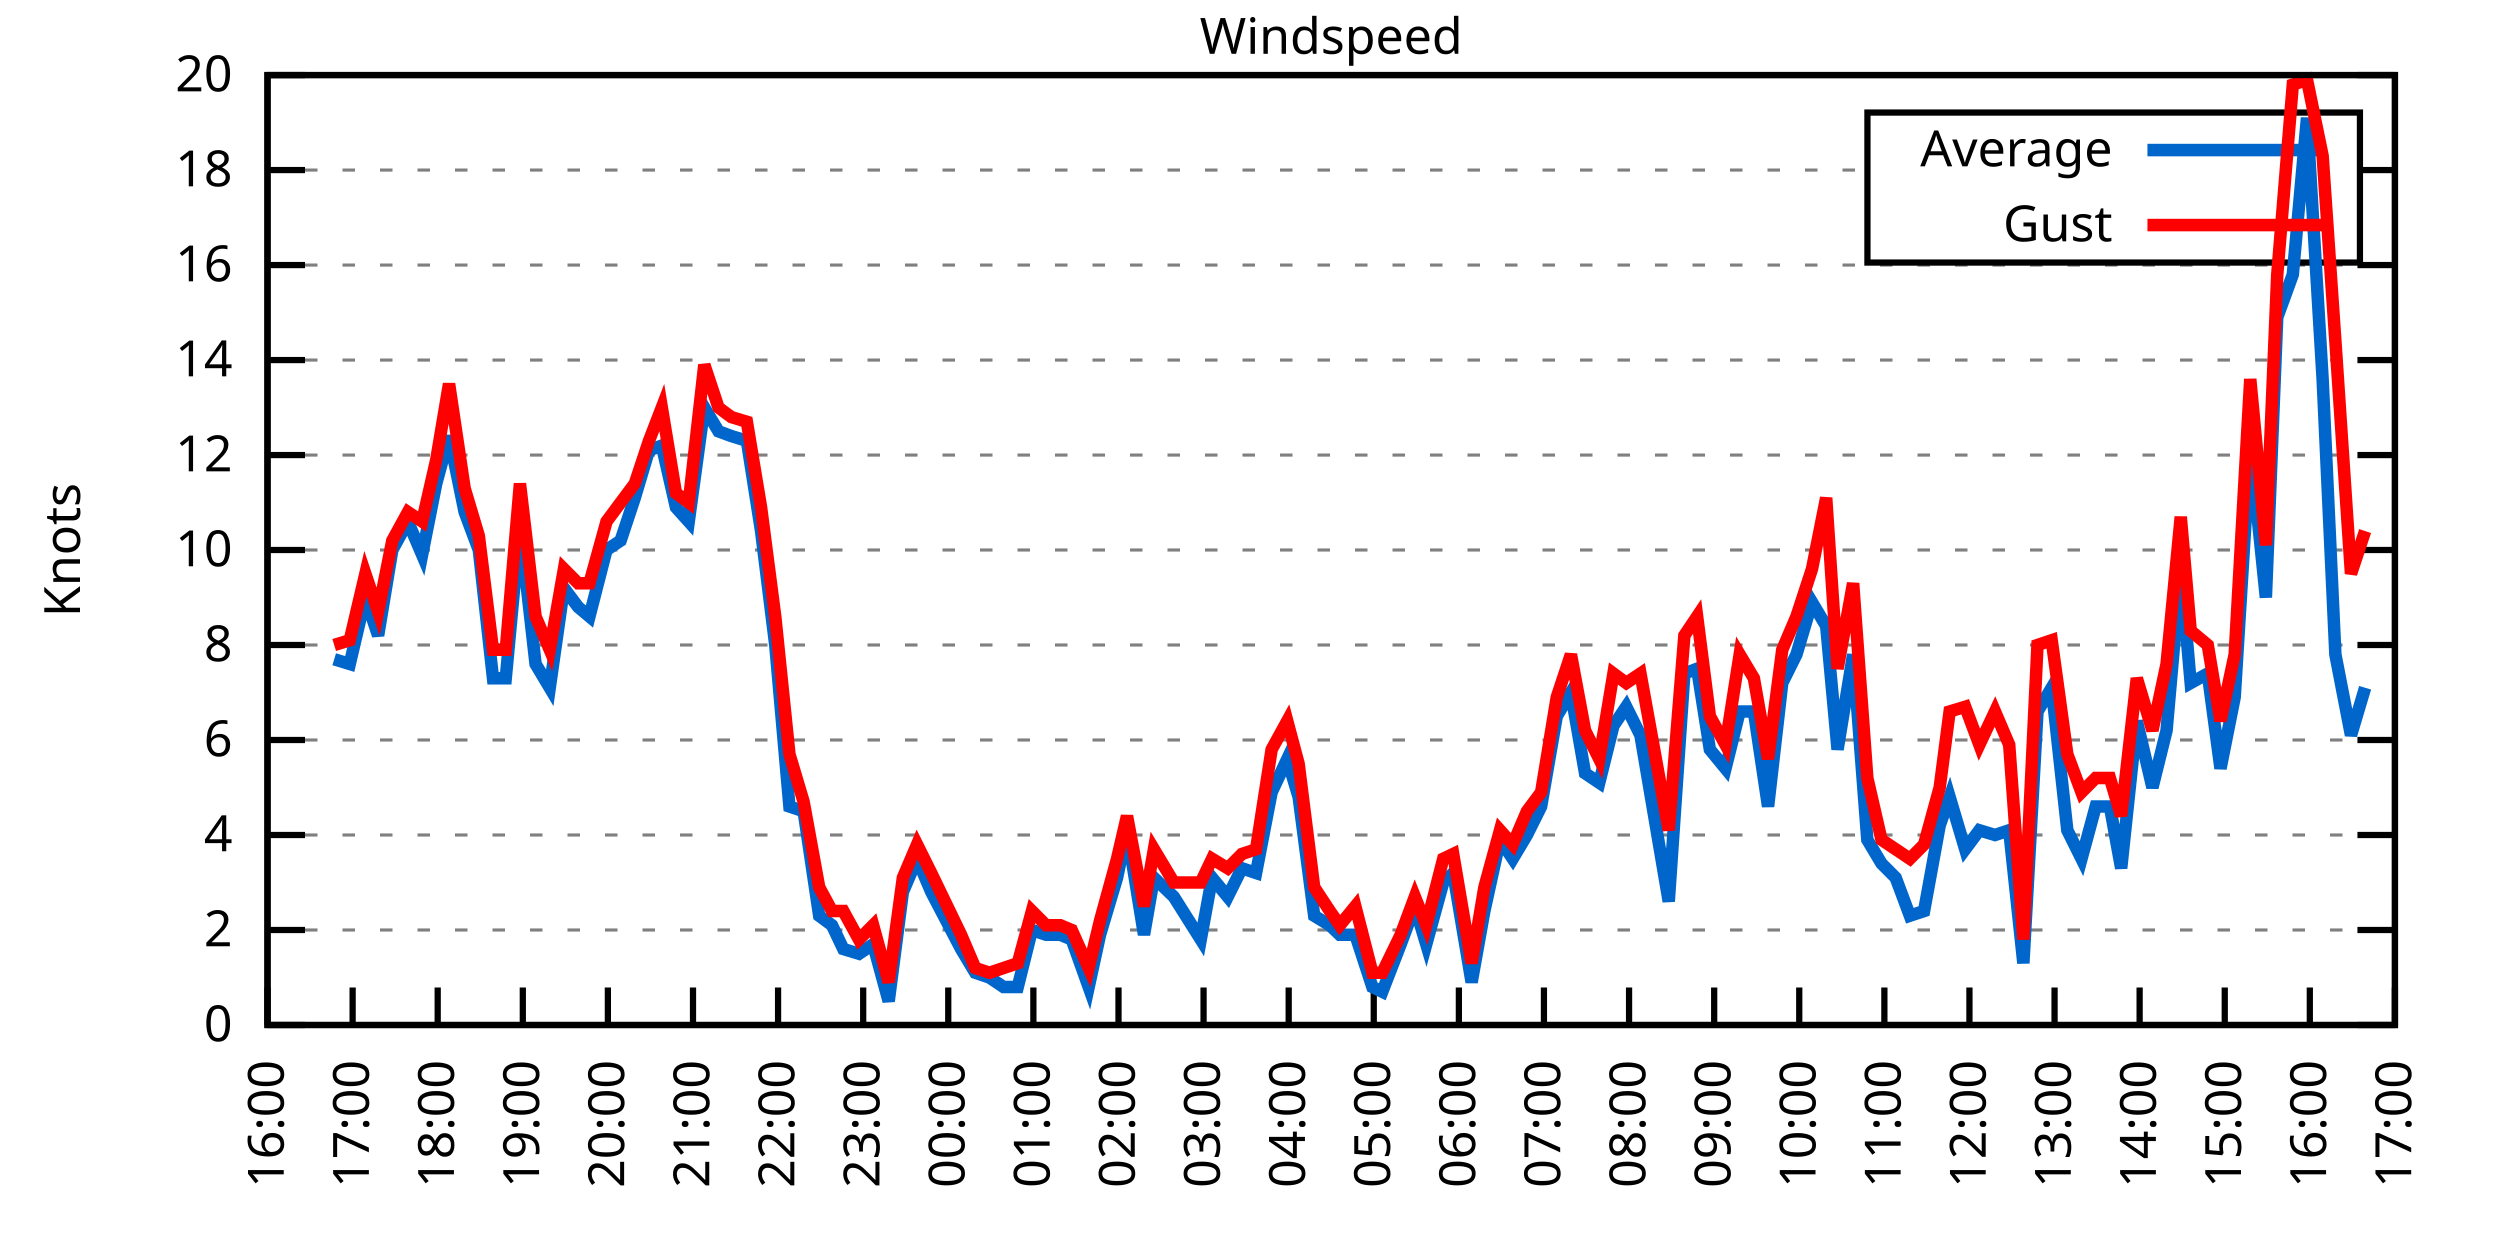
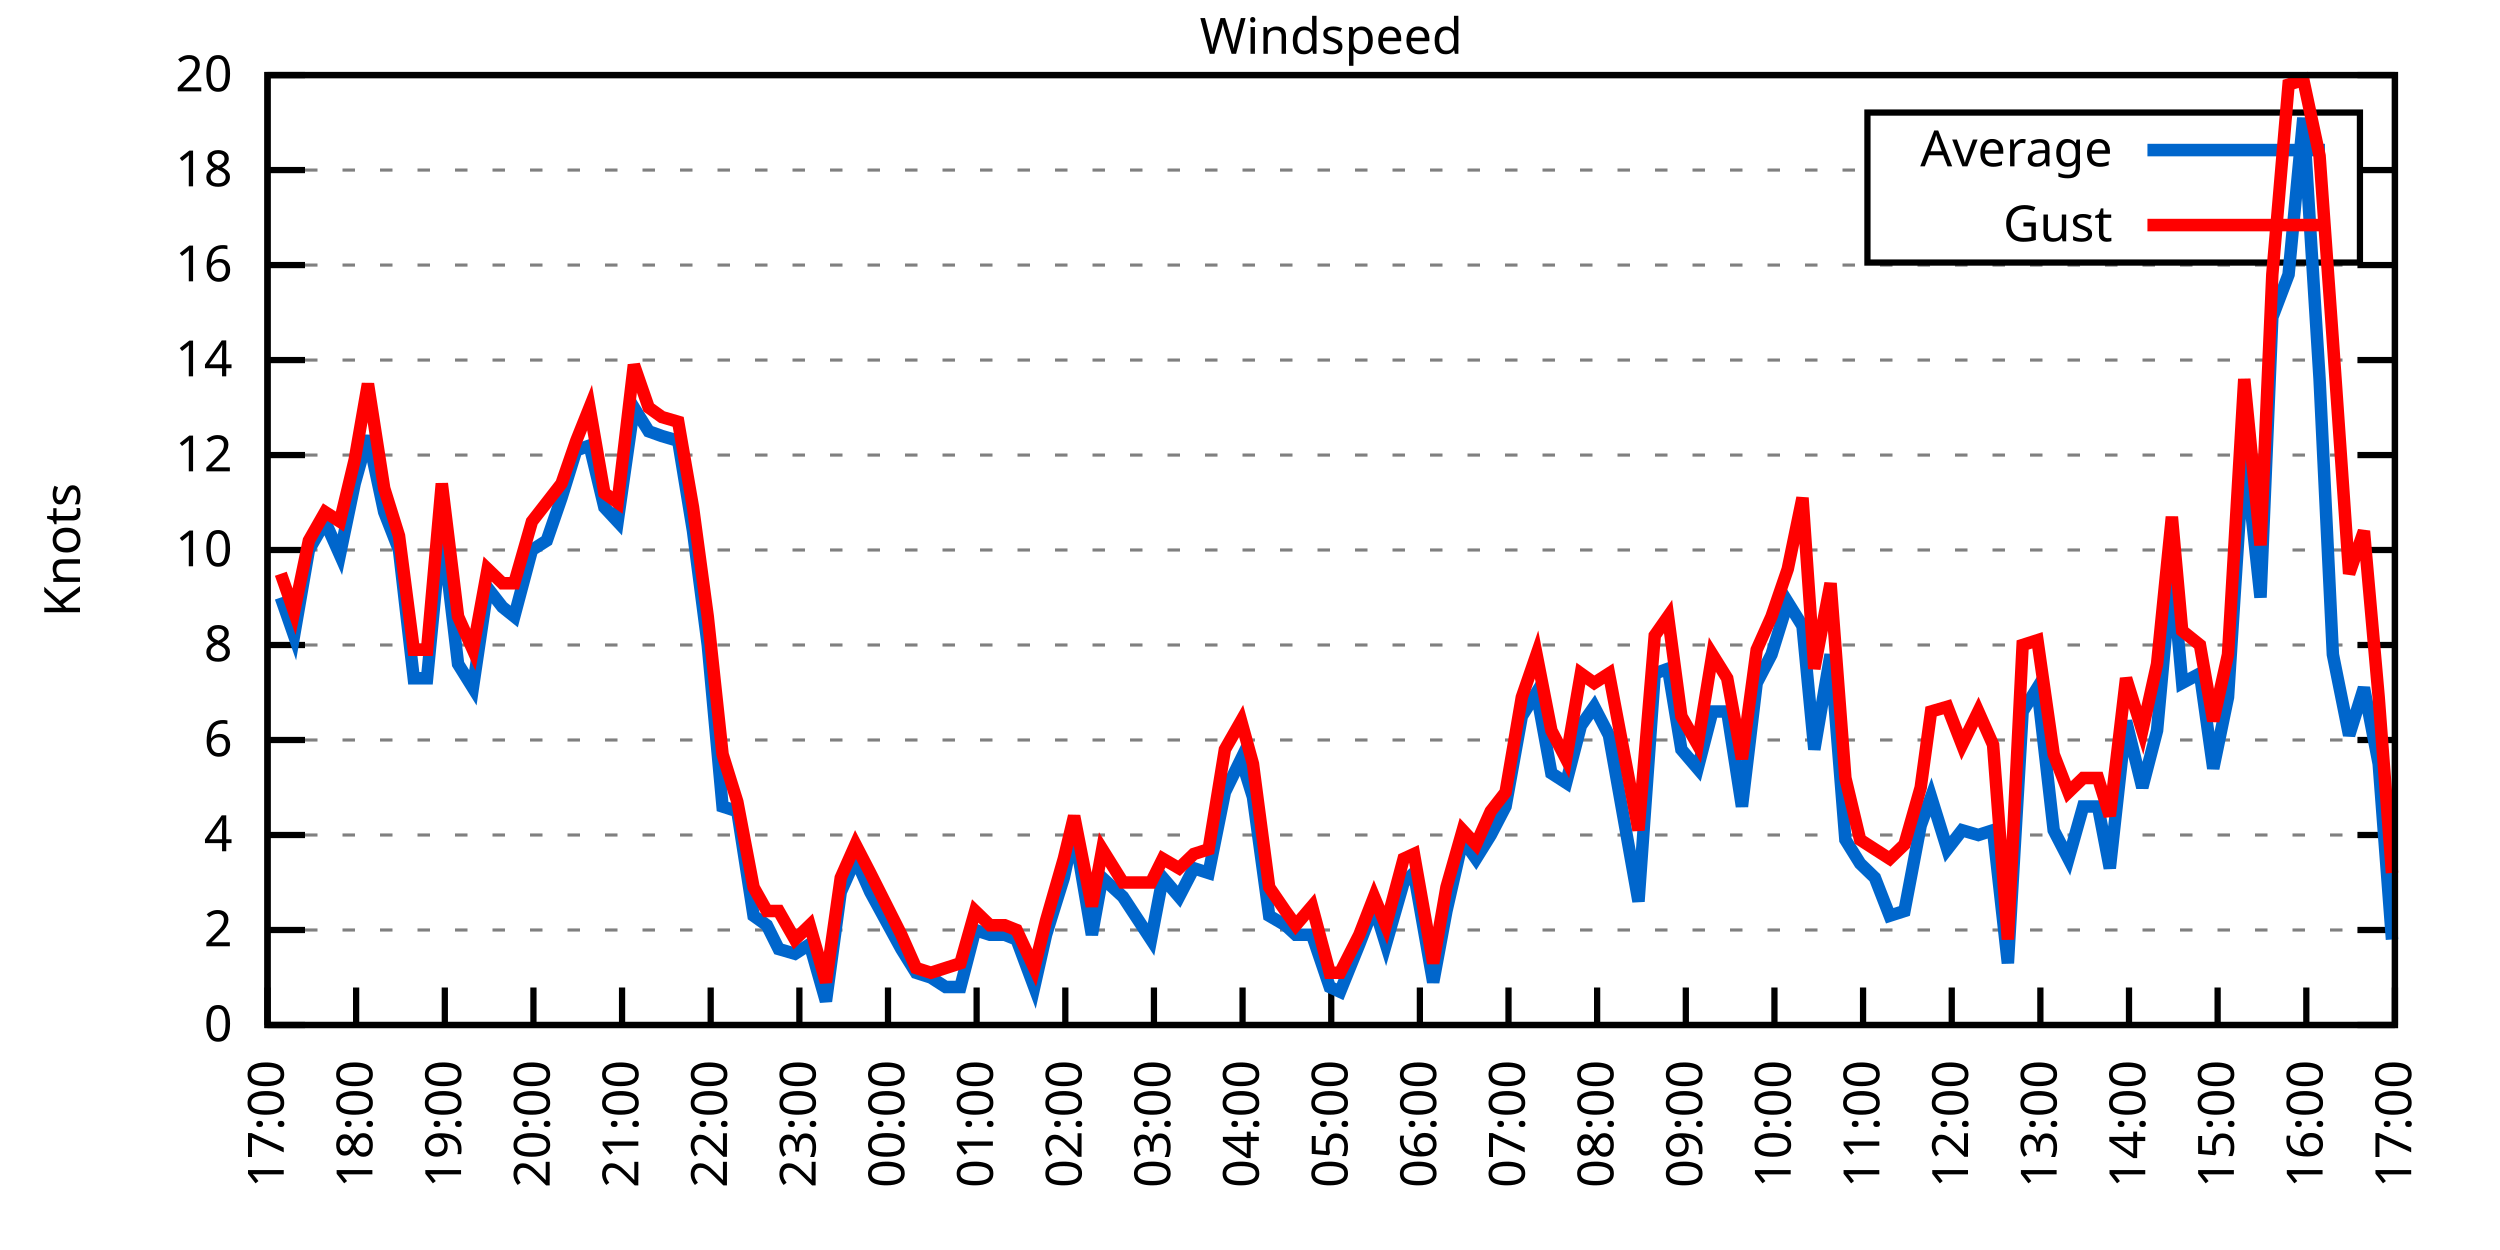
<svg xmlns="http://www.w3.org/2000/svg" xmlns:xlink="http://www.w3.org/1999/xlink" width="400" height="200" viewBox="0 0 400 200">
  <g id="gnuplot_canvas">
    <rect x="0" y="0" width="400" height="200" fill="none" />
    <defs>
      <circle id="gpDot" r="0.5" stroke-width="0.5" stroke="currentColor" />
      <path id="gpPt0" stroke-width="0.333" stroke="currentColor" d="M-1,0 h2 M0,-1 v2" />
      <path id="gpPt1" stroke-width="0.333" stroke="currentColor" d="M-1,-1 L1,1 M1,-1 L-1,1" />
      <path id="gpPt2" stroke-width="0.333" stroke="currentColor" d="M-1,0 L1,0 M0,-1 L0,1 M-1,-1 L1,1 M-1,1 L1,-1" />
      <rect id="gpPt3" stroke-width="0.333" stroke="currentColor" x="-1" y="-1" width="2" height="2" />
      <rect id="gpPt4" stroke-width="0.333" stroke="currentColor" fill="currentColor" x="-1" y="-1" width="2" height="2" />
      <circle id="gpPt5" stroke-width="0.333" stroke="currentColor" cx="0" cy="0" r="1" />
      <use xlink:href="#gpPt5" id="gpPt6" fill="currentColor" stroke="none" />
      <path id="gpPt7" stroke-width="0.333" stroke="currentColor" d="M0,-1.33 L-1.33,0.67 L1.33,0.67 z" />
      <use xlink:href="#gpPt7" id="gpPt8" fill="currentColor" stroke="none" />
      <use xlink:href="#gpPt7" id="gpPt9" stroke="currentColor" transform="rotate(180)" />
      <use xlink:href="#gpPt9" id="gpPt10" fill="currentColor" stroke="none" />
      <use xlink:href="#gpPt3" id="gpPt11" stroke="currentColor" transform="rotate(45)" />
      <use xlink:href="#gpPt11" id="gpPt12" fill="currentColor" stroke="none" />
      <path id="gpPt13" stroke-width="0.333" stroke="currentColor" d="M0,1.330 L1.265,0.411 L0.782,-1.067 L-0.782,-1.076 L-1.265,0.411 z" />
      <use xlink:href="#gpPt13" id="gpPt14" fill="currentColor" stroke="none" />
      <filter id="textbox" filterUnits="objectBoundingBox" x="0" y="0" height="1" width="1">
        <feFlood flood-color="white" flood-opacity="1" result="bgnd" />
        <feComposite in="SourceGraphic" in2="bgnd" operator="atop" />
      </filter>
      <filter id="greybox" filterUnits="objectBoundingBox" x="0" y="0" height="1" width="1">
        <feFlood flood-color="lightgrey" flood-opacity="1" result="grey" />
        <feComposite in="SourceGraphic" in2="grey" operator="atop" />
      </filter>
    </defs>
    <g fill="none" color="white" stroke="currentColor" stroke-width="1.00" stroke-linecap="butt" stroke-linejoin="miter">
</g>
    <g fill="none" color="black" stroke="currentColor" stroke-width="1.00" stroke-linecap="butt" stroke-linejoin="miter">
      <g stroke="none" shape-rendering="crispEdges">
        <polygon fill="rgb(255, 255, 255)" points="42.80,164.00 383.18,164.00 383.18,12.02 42.80,12.02 " />
      </g>
    </g>
    <g fill="none" color="black" stroke="currentColor" stroke-width="1.00" stroke-linecap="butt" stroke-linejoin="miter">
</g>
    <g fill="none" color="black" stroke="black" stroke-width="0.50" stroke-linecap="butt" stroke-linejoin="miter">
</g>
    <g fill="none" color="gray" stroke="currentColor" stroke-width="0.50" stroke-linecap="butt" stroke-linejoin="miter">
      <path stroke="gray" stroke-dasharray="2,4" class="gridline" d="M42.80,164.00 L383.19,164.00  " />
    </g>
    <g fill="none" color="gray" stroke="gray" stroke-width="1.00" stroke-linecap="butt" stroke-linejoin="miter">
</g>
    <g fill="none" color="black" stroke="currentColor" stroke-width="1.00" stroke-linecap="butt" stroke-linejoin="miter">
      <path stroke="black" d="M42.80,164.00 L48.80,164.00 M383.19,164.00 L377.19,164.00  " />
      <g transform="translate(37.20,166.60)" stroke="none" fill="black" font-family="Sans" font-size="8.00" text-anchor="end">
        <text>
          <tspan font-family="Sans"> 0</tspan>
        </text>
      </g>
    </g>
    <g fill="none" color="black" stroke="currentColor" stroke-width="1.00" stroke-linecap="butt" stroke-linejoin="miter">
</g>
    <g fill="none" color="black" stroke="black" stroke-width="0.50" stroke-linecap="butt" stroke-linejoin="miter">
</g>
    <g fill="none" color="gray" stroke="currentColor" stroke-width="0.50" stroke-linecap="butt" stroke-linejoin="miter">
      <path stroke="gray" stroke-dasharray="2,4" class="gridline" d="M42.80,148.80 L383.19,148.80  " />
    </g>
    <g fill="none" color="gray" stroke="gray" stroke-width="1.00" stroke-linecap="butt" stroke-linejoin="miter">
</g>
    <g fill="none" color="black" stroke="currentColor" stroke-width="1.00" stroke-linecap="butt" stroke-linejoin="miter">
      <path stroke="black" d="M42.80,148.80 L48.80,148.80 M383.19,148.80 L377.19,148.80  " />
      <g transform="translate(37.20,151.40)" stroke="none" fill="black" font-family="Sans" font-size="8.00" text-anchor="end">
        <text>
          <tspan font-family="Sans"> 2</tspan>
        </text>
      </g>
    </g>
    <g fill="none" color="black" stroke="currentColor" stroke-width="1.00" stroke-linecap="butt" stroke-linejoin="miter">
</g>
    <g fill="none" color="black" stroke="black" stroke-width="0.50" stroke-linecap="butt" stroke-linejoin="miter">
</g>
    <g fill="none" color="gray" stroke="currentColor" stroke-width="0.50" stroke-linecap="butt" stroke-linejoin="miter">
      <path stroke="gray" stroke-dasharray="2,4" class="gridline" d="M42.80,133.60 L383.19,133.60  " />
    </g>
    <g fill="none" color="gray" stroke="gray" stroke-width="1.00" stroke-linecap="butt" stroke-linejoin="miter">
</g>
    <g fill="none" color="black" stroke="currentColor" stroke-width="1.00" stroke-linecap="butt" stroke-linejoin="miter">
      <path stroke="black" d="M42.80,133.60 L48.80,133.60 M383.19,133.60 L377.19,133.60  " />
      <g transform="translate(37.20,136.20)" stroke="none" fill="black" font-family="Sans" font-size="8.00" text-anchor="end">
        <text>
          <tspan font-family="Sans"> 4</tspan>
        </text>
      </g>
    </g>
    <g fill="none" color="black" stroke="currentColor" stroke-width="1.00" stroke-linecap="butt" stroke-linejoin="miter">
</g>
    <g fill="none" color="black" stroke="black" stroke-width="0.50" stroke-linecap="butt" stroke-linejoin="miter">
</g>
    <g fill="none" color="gray" stroke="currentColor" stroke-width="0.50" stroke-linecap="butt" stroke-linejoin="miter">
      <path stroke="gray" stroke-dasharray="2,4" class="gridline" d="M42.80,118.40 L383.19,118.40  " />
    </g>
    <g fill="none" color="gray" stroke="gray" stroke-width="1.00" stroke-linecap="butt" stroke-linejoin="miter">
</g>
    <g fill="none" color="black" stroke="currentColor" stroke-width="1.00" stroke-linecap="butt" stroke-linejoin="miter">
      <path stroke="black" d="M42.80,118.40 L48.80,118.40 M383.19,118.40 L377.19,118.40  " />
      <g transform="translate(37.20,121.00)" stroke="none" fill="black" font-family="Sans" font-size="8.00" text-anchor="end">
        <text>
          <tspan font-family="Sans"> 6</tspan>
        </text>
      </g>
    </g>
    <g fill="none" color="black" stroke="currentColor" stroke-width="1.00" stroke-linecap="butt" stroke-linejoin="miter">
</g>
    <g fill="none" color="black" stroke="black" stroke-width="0.50" stroke-linecap="butt" stroke-linejoin="miter">
</g>
    <g fill="none" color="gray" stroke="currentColor" stroke-width="0.50" stroke-linecap="butt" stroke-linejoin="miter">
      <path stroke="gray" stroke-dasharray="2,4" class="gridline" d="M42.80,103.20 L383.19,103.20  " />
    </g>
    <g fill="none" color="gray" stroke="gray" stroke-width="1.00" stroke-linecap="butt" stroke-linejoin="miter">
</g>
    <g fill="none" color="black" stroke="currentColor" stroke-width="1.00" stroke-linecap="butt" stroke-linejoin="miter">
      <path stroke="black" d="M42.80,103.20 L48.80,103.20 M383.19,103.20 L377.19,103.20  " />
      <g transform="translate(37.20,105.80)" stroke="none" fill="black" font-family="Sans" font-size="8.00" text-anchor="end">
        <text>
          <tspan font-family="Sans"> 8</tspan>
        </text>
      </g>
    </g>
    <g fill="none" color="black" stroke="currentColor" stroke-width="1.00" stroke-linecap="butt" stroke-linejoin="miter">
</g>
    <g fill="none" color="black" stroke="black" stroke-width="0.50" stroke-linecap="butt" stroke-linejoin="miter">
</g>
    <g fill="none" color="gray" stroke="currentColor" stroke-width="0.50" stroke-linecap="butt" stroke-linejoin="miter">
      <path stroke="gray" stroke-dasharray="2,4" class="gridline" d="M42.80,88.00 L383.19,88.00  " />
    </g>
    <g fill="none" color="gray" stroke="gray" stroke-width="1.00" stroke-linecap="butt" stroke-linejoin="miter">
</g>
    <g fill="none" color="black" stroke="currentColor" stroke-width="1.00" stroke-linecap="butt" stroke-linejoin="miter">
      <path stroke="black" d="M42.80,88.00 L48.80,88.00 M383.19,88.00 L377.19,88.00  " />
      <g transform="translate(37.20,90.60)" stroke="none" fill="black" font-family="Sans" font-size="8.00" text-anchor="end">
        <text>
          <tspan font-family="Sans"> 10</tspan>
        </text>
      </g>
    </g>
    <g fill="none" color="black" stroke="currentColor" stroke-width="1.00" stroke-linecap="butt" stroke-linejoin="miter">
</g>
    <g fill="none" color="black" stroke="black" stroke-width="0.50" stroke-linecap="butt" stroke-linejoin="miter">
</g>
    <g fill="none" color="gray" stroke="currentColor" stroke-width="0.50" stroke-linecap="butt" stroke-linejoin="miter">
      <path stroke="gray" stroke-dasharray="2,4" class="gridline" d="M42.80,72.81 L383.19,72.81  " />
    </g>
    <g fill="none" color="gray" stroke="gray" stroke-width="1.00" stroke-linecap="butt" stroke-linejoin="miter">
</g>
    <g fill="none" color="black" stroke="currentColor" stroke-width="1.00" stroke-linecap="butt" stroke-linejoin="miter">
      <path stroke="black" d="M42.80,72.81 L48.80,72.81 M383.19,72.81 L377.19,72.81  " />
      <g transform="translate(37.20,75.41)" stroke="none" fill="black" font-family="Sans" font-size="8.00" text-anchor="end">
        <text>
          <tspan font-family="Sans"> 12</tspan>
        </text>
      </g>
    </g>
    <g fill="none" color="black" stroke="currentColor" stroke-width="1.00" stroke-linecap="butt" stroke-linejoin="miter">
</g>
    <g fill="none" color="black" stroke="black" stroke-width="0.50" stroke-linecap="butt" stroke-linejoin="miter">
</g>
    <g fill="none" color="gray" stroke="currentColor" stroke-width="0.50" stroke-linecap="butt" stroke-linejoin="miter">
      <path stroke="gray" stroke-dasharray="2,4" class="gridline" d="M42.80,57.61 L383.19,57.61  " />
    </g>
    <g fill="none" color="gray" stroke="gray" stroke-width="1.00" stroke-linecap="butt" stroke-linejoin="miter">
</g>
    <g fill="none" color="black" stroke="currentColor" stroke-width="1.00" stroke-linecap="butt" stroke-linejoin="miter">
      <path stroke="black" d="M42.80,57.61 L48.80,57.61 M383.19,57.61 L377.19,57.61  " />
      <g transform="translate(37.20,60.21)" stroke="none" fill="black" font-family="Sans" font-size="8.00" text-anchor="end">
        <text>
          <tspan font-family="Sans"> 14</tspan>
        </text>
      </g>
    </g>
    <g fill="none" color="black" stroke="currentColor" stroke-width="1.00" stroke-linecap="butt" stroke-linejoin="miter">
</g>
    <g fill="none" color="black" stroke="black" stroke-width="0.50" stroke-linecap="butt" stroke-linejoin="miter">
</g>
    <g fill="none" color="gray" stroke="currentColor" stroke-width="0.50" stroke-linecap="butt" stroke-linejoin="miter">
      <path stroke="gray" stroke-dasharray="2,4" class="gridline" d="M42.80,42.41 L383.19,42.41  " />
    </g>
    <g fill="none" color="gray" stroke="gray" stroke-width="1.00" stroke-linecap="butt" stroke-linejoin="miter">
</g>
    <g fill="none" color="black" stroke="currentColor" stroke-width="1.00" stroke-linecap="butt" stroke-linejoin="miter">
      <path stroke="black" d="M42.80,42.41 L48.80,42.41 M383.19,42.41 L377.19,42.41  " />
      <g transform="translate(37.20,45.01)" stroke="none" fill="black" font-family="Sans" font-size="8.00" text-anchor="end">
        <text>
          <tspan font-family="Sans"> 16</tspan>
        </text>
      </g>
    </g>
    <g fill="none" color="black" stroke="currentColor" stroke-width="1.00" stroke-linecap="butt" stroke-linejoin="miter">
</g>
    <g fill="none" color="black" stroke="black" stroke-width="0.50" stroke-linecap="butt" stroke-linejoin="miter">
</g>
    <g fill="none" color="gray" stroke="currentColor" stroke-width="0.50" stroke-linecap="butt" stroke-linejoin="miter">
      <path stroke="gray" stroke-dasharray="2,4" class="gridline" d="M42.80,27.21 L298.79,27.21 M377.59,27.21 L383.19,27.21  " />
    </g>
    <g fill="none" color="gray" stroke="gray" stroke-width="1.00" stroke-linecap="butt" stroke-linejoin="miter">
</g>
    <g fill="none" color="black" stroke="currentColor" stroke-width="1.00" stroke-linecap="butt" stroke-linejoin="miter">
      <path stroke="black" d="M42.80,27.21 L48.80,27.21 M383.19,27.21 L377.19,27.21  " />
      <g transform="translate(37.20,29.81)" stroke="none" fill="black" font-family="Sans" font-size="8.00" text-anchor="end">
        <text>
          <tspan font-family="Sans"> 18</tspan>
        </text>
      </g>
    </g>
    <g fill="none" color="black" stroke="currentColor" stroke-width="1.00" stroke-linecap="butt" stroke-linejoin="miter">
</g>
    <g fill="none" color="black" stroke="black" stroke-width="0.50" stroke-linecap="butt" stroke-linejoin="miter">
</g>
    <g fill="none" color="gray" stroke="currentColor" stroke-width="0.50" stroke-linecap="butt" stroke-linejoin="miter">
      <path stroke="gray" stroke-dasharray="2,4" class="gridline" d="M42.80,12.01 L383.19,12.01  " />
    </g>
    <g fill="none" color="gray" stroke="gray" stroke-width="1.00" stroke-linecap="butt" stroke-linejoin="miter">
</g>
    <g fill="none" color="black" stroke="currentColor" stroke-width="1.00" stroke-linecap="butt" stroke-linejoin="miter">
      <path stroke="black" d="M42.80,12.01 L48.80,12.01 M383.19,12.01 L377.19,12.01  " />
      <g transform="translate(37.20,14.61)" stroke="none" fill="black" font-family="Sans" font-size="8.00" text-anchor="end">
        <text>
          <tspan font-family="Sans"> 20</tspan>
        </text>
      </g>
    </g>
    <g fill="none" color="black" stroke="currentColor" stroke-width="1.00" stroke-linecap="butt" stroke-linejoin="miter">
      <path stroke="black" d="M42.80,164.00 L42.80,158.00  " />
      <g transform="translate(45.40,169.60) rotate(270.00)" stroke="none" fill="black" font-family="Sans" font-size="8.00" text-anchor="end">
        <text>
-           <tspan font-family="Sans">16:00</tspan>
-         </text>
-       </g>
-     </g>
-     <g fill="none" color="black" stroke="currentColor" stroke-width="1.00" stroke-linecap="butt" stroke-linejoin="miter">
-       <path stroke="black" d="M56.42,164.00 L56.42,158.00  " />
-       <g transform="translate(59.02,169.60) rotate(270.00)" stroke="none" fill="black" font-family="Sans" font-size="8.00" text-anchor="end">
-         <text>
          <tspan font-family="Sans">17:00</tspan>
        </text>
      </g>
    </g>
    <g fill="none" color="black" stroke="currentColor" stroke-width="1.00" stroke-linecap="butt" stroke-linejoin="miter">
-       <path stroke="black" d="M70.03,164.00 L70.03,158.00  " />
-       <g transform="translate(72.63,169.60) rotate(270.00)" stroke="none" fill="black" font-family="Sans" font-size="8.00" text-anchor="end">
+       <path stroke="black" d="M56.98,164.00 L56.98,158.00  " />
+       <g transform="translate(59.58,169.60) rotate(270.00)" stroke="none" fill="black" font-family="Sans" font-size="8.00" text-anchor="end">
        <text>
          <tspan font-family="Sans">18:00</tspan>
        </text>
      </g>
    </g>
    <g fill="none" color="black" stroke="currentColor" stroke-width="1.00" stroke-linecap="butt" stroke-linejoin="miter">
-       <path stroke="black" d="M83.65,164.00 L83.65,158.00  " />
-       <g transform="translate(86.25,169.60) rotate(270.00)" stroke="none" fill="black" font-family="Sans" font-size="8.00" text-anchor="end">
+       <path stroke="black" d="M71.17,164.00 L71.17,158.00  " />
+       <g transform="translate(73.77,169.60) rotate(270.00)" stroke="none" fill="black" font-family="Sans" font-size="8.00" text-anchor="end">
        <text>
          <tspan font-family="Sans">19:00</tspan>
        </text>
      </g>
    </g>
    <g fill="none" color="black" stroke="currentColor" stroke-width="1.00" stroke-linecap="butt" stroke-linejoin="miter">
-       <path stroke="black" d="M97.26,164.00 L97.26,158.00  " />
-       <g transform="translate(99.86,169.60) rotate(270.00)" stroke="none" fill="black" font-family="Sans" font-size="8.00" text-anchor="end">
+       <path stroke="black" d="M85.35,164.00 L85.35,158.00  " />
+       <g transform="translate(87.95,169.60) rotate(270.00)" stroke="none" fill="black" font-family="Sans" font-size="8.00" text-anchor="end">
        <text>
          <tspan font-family="Sans">20:00</tspan>
        </text>
      </g>
    </g>
    <g fill="none" color="black" stroke="currentColor" stroke-width="1.00" stroke-linecap="butt" stroke-linejoin="miter">
-       <path stroke="black" d="M110.88,164.00 L110.88,158.00  " />
-       <g transform="translate(113.48,169.60) rotate(270.00)" stroke="none" fill="black" font-family="Sans" font-size="8.00" text-anchor="end">
+       <path stroke="black" d="M99.53,164.00 L99.53,158.00  " />
+       <g transform="translate(102.13,169.60) rotate(270.00)" stroke="none" fill="black" font-family="Sans" font-size="8.00" text-anchor="end">
        <text>
          <tspan font-family="Sans">21:00</tspan>
        </text>
      </g>
    </g>
    <g fill="none" color="black" stroke="currentColor" stroke-width="1.00" stroke-linecap="butt" stroke-linejoin="miter">
-       <path stroke="black" d="M124.49,164.00 L124.49,158.00  " />
-       <g transform="translate(127.09,169.60) rotate(270.00)" stroke="none" fill="black" font-family="Sans" font-size="8.00" text-anchor="end">
+       <path stroke="black" d="M113.71,164.00 L113.71,158.00  " />
+       <g transform="translate(116.31,169.60) rotate(270.00)" stroke="none" fill="black" font-family="Sans" font-size="8.00" text-anchor="end">
        <text>
          <tspan font-family="Sans">22:00</tspan>
        </text>
      </g>
    </g>
    <g fill="none" color="black" stroke="currentColor" stroke-width="1.00" stroke-linecap="butt" stroke-linejoin="miter">
-       <path stroke="black" d="M138.11,164.00 L138.11,158.00  " />
-       <g transform="translate(140.71,169.60) rotate(270.00)" stroke="none" fill="black" font-family="Sans" font-size="8.00" text-anchor="end">
+       <path stroke="black" d="M127.90,164.00 L127.90,158.00  " />
+       <g transform="translate(130.50,169.60) rotate(270.00)" stroke="none" fill="black" font-family="Sans" font-size="8.00" text-anchor="end">
        <text>
          <tspan font-family="Sans">23:00</tspan>
        </text>
      </g>
    </g>
    <g fill="none" color="black" stroke="currentColor" stroke-width="1.00" stroke-linecap="butt" stroke-linejoin="miter">
-       <path stroke="black" d="M151.72,164.00 L151.72,158.00  " />
-       <g transform="translate(154.32,169.60) rotate(270.00)" stroke="none" fill="black" font-family="Sans" font-size="8.00" text-anchor="end">
+       <path stroke="black" d="M142.08,164.00 L142.08,158.00  " />
+       <g transform="translate(144.68,169.60) rotate(270.00)" stroke="none" fill="black" font-family="Sans" font-size="8.00" text-anchor="end">
        <text>
          <tspan font-family="Sans">00:00</tspan>
        </text>
      </g>
    </g>
    <g fill="none" color="black" stroke="currentColor" stroke-width="1.00" stroke-linecap="butt" stroke-linejoin="miter">
-       <path stroke="black" d="M165.34,164.00 L165.34,158.00  " />
-       <g transform="translate(167.94,169.60) rotate(270.00)" stroke="none" fill="black" font-family="Sans" font-size="8.00" text-anchor="end">
+       <path stroke="black" d="M156.26,164.00 L156.26,158.00  " />
+       <g transform="translate(158.86,169.60) rotate(270.00)" stroke="none" fill="black" font-family="Sans" font-size="8.00" text-anchor="end">
        <text>
          <tspan font-family="Sans">01:00</tspan>
        </text>
      </g>
    </g>
    <g fill="none" color="black" stroke="currentColor" stroke-width="1.00" stroke-linecap="butt" stroke-linejoin="miter">
-       <path stroke="black" d="M178.96,164.00 L178.96,158.00  " />
-       <g transform="translate(181.56,169.60) rotate(270.00)" stroke="none" fill="black" font-family="Sans" font-size="8.00" text-anchor="end">
+       <path stroke="black" d="M170.45,164.00 L170.45,158.00  " />
+       <g transform="translate(173.05,169.60) rotate(270.00)" stroke="none" fill="black" font-family="Sans" font-size="8.00" text-anchor="end">
        <text>
          <tspan font-family="Sans">02:00</tspan>
        </text>
      </g>
    </g>
    <g fill="none" color="black" stroke="currentColor" stroke-width="1.00" stroke-linecap="butt" stroke-linejoin="miter">
-       <path stroke="black" d="M192.57,164.00 L192.57,158.00  " />
-       <g transform="translate(195.17,169.60) rotate(270.00)" stroke="none" fill="black" font-family="Sans" font-size="8.00" text-anchor="end">
+       <path stroke="black" d="M184.63,164.00 L184.63,158.00  " />
+       <g transform="translate(187.23,169.60) rotate(270.00)" stroke="none" fill="black" font-family="Sans" font-size="8.00" text-anchor="end">
        <text>
          <tspan font-family="Sans">03:00</tspan>
        </text>
      </g>
    </g>
    <g fill="none" color="black" stroke="currentColor" stroke-width="1.00" stroke-linecap="butt" stroke-linejoin="miter">
-       <path stroke="black" d="M206.19,164.00 L206.19,158.00  " />
-       <g transform="translate(208.79,169.60) rotate(270.00)" stroke="none" fill="black" font-family="Sans" font-size="8.00" text-anchor="end">
+       <path stroke="black" d="M198.81,164.00 L198.81,158.00  " />
+       <g transform="translate(201.41,169.60) rotate(270.00)" stroke="none" fill="black" font-family="Sans" font-size="8.00" text-anchor="end">
        <text>
          <tspan font-family="Sans">04:00</tspan>
        </text>
      </g>
    </g>
    <g fill="none" color="black" stroke="currentColor" stroke-width="1.00" stroke-linecap="butt" stroke-linejoin="miter">
-       <path stroke="black" d="M219.80,164.00 L219.80,158.00  " />
-       <g transform="translate(222.40,169.60) rotate(270.00)" stroke="none" fill="black" font-family="Sans" font-size="8.00" text-anchor="end">
+       <path stroke="black" d="M213.00,164.00 L213.00,158.00  " />
+       <g transform="translate(215.60,169.60) rotate(270.00)" stroke="none" fill="black" font-family="Sans" font-size="8.00" text-anchor="end">
        <text>
          <tspan font-family="Sans">05:00</tspan>
        </text>
      </g>
    </g>
    <g fill="none" color="black" stroke="currentColor" stroke-width="1.00" stroke-linecap="butt" stroke-linejoin="miter">
-       <path stroke="black" d="M233.42,164.00 L233.42,158.00  " />
-       <g transform="translate(236.02,169.60) rotate(270.00)" stroke="none" fill="black" font-family="Sans" font-size="8.00" text-anchor="end">
+       <path stroke="black" d="M227.18,164.00 L227.18,158.00  " />
+       <g transform="translate(229.78,169.60) rotate(270.00)" stroke="none" fill="black" font-family="Sans" font-size="8.00" text-anchor="end">
        <text>
          <tspan font-family="Sans">06:00</tspan>
        </text>
      </g>
    </g>
    <g fill="none" color="black" stroke="currentColor" stroke-width="1.00" stroke-linecap="butt" stroke-linejoin="miter">
-       <path stroke="black" d="M247.03,164.00 L247.03,158.00  " />
-       <g transform="translate(249.63,169.60) rotate(270.00)" stroke="none" fill="black" font-family="Sans" font-size="8.00" text-anchor="end">
+       <path stroke="black" d="M241.36,164.00 L241.36,158.00  " />
+       <g transform="translate(243.96,169.60) rotate(270.00)" stroke="none" fill="black" font-family="Sans" font-size="8.00" text-anchor="end">
        <text>
          <tspan font-family="Sans">07:00</tspan>
        </text>
      </g>
    </g>
    <g fill="none" color="black" stroke="currentColor" stroke-width="1.00" stroke-linecap="butt" stroke-linejoin="miter">
-       <path stroke="black" d="M260.65,164.00 L260.65,158.00  " />
-       <g transform="translate(263.25,169.60) rotate(270.00)" stroke="none" fill="black" font-family="Sans" font-size="8.00" text-anchor="end">
+       <path stroke="black" d="M255.54,164.00 L255.54,158.00  " />
+       <g transform="translate(258.14,169.60) rotate(270.00)" stroke="none" fill="black" font-family="Sans" font-size="8.00" text-anchor="end">
        <text>
          <tspan font-family="Sans">08:00</tspan>
        </text>
      </g>
    </g>
    <g fill="none" color="black" stroke="currentColor" stroke-width="1.00" stroke-linecap="butt" stroke-linejoin="miter">
-       <path stroke="black" d="M274.27,164.00 L274.27,158.00  " />
-       <g transform="translate(276.87,169.60) rotate(270.00)" stroke="none" fill="black" font-family="Sans" font-size="8.00" text-anchor="end">
+       <path stroke="black" d="M269.73,164.00 L269.73,158.00  " />
+       <g transform="translate(272.33,169.60) rotate(270.00)" stroke="none" fill="black" font-family="Sans" font-size="8.00" text-anchor="end">
        <text>
          <tspan font-family="Sans">09:00</tspan>
        </text>
      </g>
    </g>
    <g fill="none" color="black" stroke="currentColor" stroke-width="1.00" stroke-linecap="butt" stroke-linejoin="miter">
-       <path stroke="black" d="M287.88,164.00 L287.88,158.00  " />
-       <g transform="translate(290.48,169.60) rotate(270.00)" stroke="none" fill="black" font-family="Sans" font-size="8.00" text-anchor="end">
+       <path stroke="black" d="M283.91,164.00 L283.91,158.00  " />
+       <g transform="translate(286.51,169.60) rotate(270.00)" stroke="none" fill="black" font-family="Sans" font-size="8.00" text-anchor="end">
        <text>
          <tspan font-family="Sans">10:00</tspan>
        </text>
      </g>
    </g>
    <g fill="none" color="black" stroke="currentColor" stroke-width="1.00" stroke-linecap="butt" stroke-linejoin="miter">
-       <path stroke="black" d="M301.50,164.00 L301.50,158.00  " />
-       <g transform="translate(304.10,169.60) rotate(270.00)" stroke="none" fill="black" font-family="Sans" font-size="8.00" text-anchor="end">
+       <path stroke="black" d="M298.09,164.00 L298.09,158.00  " />
+       <g transform="translate(300.69,169.60) rotate(270.00)" stroke="none" fill="black" font-family="Sans" font-size="8.00" text-anchor="end">
        <text>
          <tspan font-family="Sans">11:00</tspan>
        </text>
      </g>
    </g>
    <g fill="none" color="black" stroke="currentColor" stroke-width="1.00" stroke-linecap="butt" stroke-linejoin="miter">
-       <path stroke="black" d="M315.11,164.00 L315.11,158.00  " />
-       <g transform="translate(317.71,169.60) rotate(270.00)" stroke="none" fill="black" font-family="Sans" font-size="8.00" text-anchor="end">
+       <path stroke="black" d="M312.28,164.00 L312.28,158.00  " />
+       <g transform="translate(314.88,169.60) rotate(270.00)" stroke="none" fill="black" font-family="Sans" font-size="8.00" text-anchor="end">
        <text>
          <tspan font-family="Sans">12:00</tspan>
        </text>
      </g>
    </g>
    <g fill="none" color="black" stroke="currentColor" stroke-width="1.00" stroke-linecap="butt" stroke-linejoin="miter">
-       <path stroke="black" d="M328.73,164.00 L328.73,158.00  " />
-       <g transform="translate(331.33,169.60) rotate(270.00)" stroke="none" fill="black" font-family="Sans" font-size="8.00" text-anchor="end">
+       <path stroke="black" d="M326.46,164.00 L326.46,158.00  " />
+       <g transform="translate(329.06,169.60) rotate(270.00)" stroke="none" fill="black" font-family="Sans" font-size="8.00" text-anchor="end">
        <text>
          <tspan font-family="Sans">13:00</tspan>
        </text>
      </g>
    </g>
    <g fill="none" color="black" stroke="currentColor" stroke-width="1.00" stroke-linecap="butt" stroke-linejoin="miter">
-       <path stroke="black" d="M342.34,164.00 L342.34,158.00  " />
-       <g transform="translate(344.94,169.60) rotate(270.00)" stroke="none" fill="black" font-family="Sans" font-size="8.00" text-anchor="end">
+       <path stroke="black" d="M340.64,164.00 L340.64,158.00  " />
+       <g transform="translate(343.24,169.60) rotate(270.00)" stroke="none" fill="black" font-family="Sans" font-size="8.00" text-anchor="end">
        <text>
          <tspan font-family="Sans">14:00</tspan>
        </text>
      </g>
    </g>
    <g fill="none" color="black" stroke="currentColor" stroke-width="1.00" stroke-linecap="butt" stroke-linejoin="miter">
-       <path stroke="black" d="M355.96,164.00 L355.96,158.00  " />
-       <g transform="translate(358.56,169.60) rotate(270.00)" stroke="none" fill="black" font-family="Sans" font-size="8.00" text-anchor="end">
+       <path stroke="black" d="M354.82,164.00 L354.82,158.00  " />
+       <g transform="translate(357.42,169.60) rotate(270.00)" stroke="none" fill="black" font-family="Sans" font-size="8.00" text-anchor="end">
        <text>
          <tspan font-family="Sans">15:00</tspan>
        </text>
      </g>
    </g>
    <g fill="none" color="black" stroke="currentColor" stroke-width="1.00" stroke-linecap="butt" stroke-linejoin="miter">
-       <path stroke="black" d="M369.57,164.00 L369.57,158.00  " />
-       <g transform="translate(372.17,169.60) rotate(270.00)" stroke="none" fill="black" font-family="Sans" font-size="8.00" text-anchor="end">
+       <path stroke="black" d="M369.01,164.00 L369.01,158.00  " />
+       <g transform="translate(371.61,169.60) rotate(270.00)" stroke="none" fill="black" font-family="Sans" font-size="8.00" text-anchor="end">
        <text>
          <tspan font-family="Sans">16:00</tspan>
        </text>
      </g>
    </g>
    <g fill="none" color="black" stroke="currentColor" stroke-width="1.00" stroke-linecap="butt" stroke-linejoin="miter">
      <path stroke="black" d="M383.19,164.00 L383.19,158.00  " />
      <g transform="translate(385.79,169.60) rotate(270.00)" stroke="none" fill="black" font-family="Sans" font-size="8.00" text-anchor="end">
        <text>
          <tspan font-family="Sans">17:00</tspan>
        </text>
      </g>
    </g>
    <g fill="none" color="black" stroke="currentColor" stroke-width="1.00" stroke-linecap="butt" stroke-linejoin="miter">
</g>
    <g fill="none" color="black" stroke="currentColor" stroke-width="1.00" stroke-linecap="butt" stroke-linejoin="miter">
      <path stroke="black" d="M42.80,12.01 L42.80,164.00 L383.19,164.00 L383.19,12.01 L42.80,12.01 Z  " />
    </g>
    <g fill="none" color="black" stroke="currentColor" stroke-width="1.00" stroke-linecap="butt" stroke-linejoin="miter">
</g>
    <g fill="none" color="black" stroke="currentColor" stroke-width="1.00" stroke-linecap="butt" stroke-linejoin="miter">
      <path stroke="black" d="M298.79,42.01 L298.79,18.01 L377.59,18.01 L377.59,42.01 L298.79,42.01 Z  " />
    </g>
    <g id="Windspeed_plot_1">
      <g fill="none" color="white" stroke="black" stroke-width="2.00" stroke-linecap="butt" stroke-linejoin="miter">
</g>
      <g fill="none" color="black" stroke="currentColor" stroke-width="2.00" stroke-linecap="butt" stroke-linejoin="miter">
        <g transform="translate(337.99,26.61)" stroke="none" fill="black" font-family="Sans" font-size="8.00" text-anchor="end">
          <text>
            <tspan font-family="Sans">Average</tspan>
          </text>
        </g>
      </g>
      <g fill="none" color="black" stroke="currentColor" stroke-width="2.00" stroke-linecap="butt" stroke-linejoin="miter">
-         <path stroke="rgb(  0, 102, 204)" d="M343.59,24.01 L371.99,24.01 M53.47,105.48 L55.96,106.24 L58.46,95.60 L60.50,101.68 L62.77,88.00 L65.27,83.45   L67.54,88.76 L69.80,77.37 L71.85,69.77 L74.34,81.93 L76.61,88.00 L78.88,108.52 L80.92,108.52 L83.19,84.21   L85.69,106.24 L87.96,110.04 L90.23,94.08 L92.50,97.12 L94.31,98.64 L97.04,88.00 L99.30,86.49 L101.57,79.65   L103.84,72.05 L105.89,71.29 L108.15,81.17 L110.20,83.45 L112.69,65.21 L114.96,69.01 L117.01,69.77 L119.50,70.53   L121.77,84.97 L124.04,103.20 L126.31,129.04 L128.58,129.80 L131.07,146.52 L133.12,148.04 L134.93,151.84 L137.43,152.60   L139.70,151.08 L142.19,160.20 L144.46,142.72 L146.73,137.40 L149.00,142.72 L153.77,151.84 L156.04,155.64 L158.31,156.40   L160.57,157.92 L162.84,157.92 L165.11,148.80 L167.38,149.56 L169.65,149.56 L171.47,150.32 L174.19,157.92 L176.01,149.56   L178.73,140.44 L180.32,132.84 L183.04,149.56 L184.63,140.44 L187.81,143.48 L192.12,150.32 L193.93,140.44 L196.43,143.48   L198.70,138.92 L200.97,139.68 L203.46,126.76 L205.96,121.44 L207.78,127.52 L210.27,146.52 L212.77,148.04 L214.36,149.56   L216.85,149.56 L219.58,157.92 L221.16,158.68 L224.11,151.08 L226.38,145.00 L228.20,151.08 L230.92,141.20 L232.51,139.68   L235.46,157.16 L237.50,145.76 L240.00,134.36 L242.04,137.40 L244.31,133.60 L246.58,129.04 L249.08,114.60 L251.35,110.80   L253.61,123.72 L255.88,125.24 L258.15,116.12 L260.20,113.08 L262.47,117.64 L267.00,144.24 L269.50,107.76 L271.54,107.00   L273.58,119.92 L276.08,122.96 L278.35,113.84 L280.62,113.84 L282.89,129.04 L285.16,109.28 L287.43,104.72 L289.92,96.36   L292.19,100.16 L294.01,119.92 L296.50,104.72 L298.77,134.36 L301.04,138.16 L303.31,140.44 L305.58,146.52 L307.85,145.76   L310.35,132.08 L311.94,127.52 L314.43,135.88 L316.70,132.84 L319.20,133.60 L321.47,132.84 L323.74,154.12 L326.00,113.84   L328.27,110.04 L330.77,132.84 L333.04,137.40 L335.31,129.04 L337.58,129.04 L339.39,138.92 L341.89,115.36 L344.39,126.00   L346.65,116.88 L348.92,91.04 L350.51,109.28 L353.24,107.76 L355.28,122.96 L357.55,111.56 L360.04,71.29 L362.54,95.60   L364.36,50.77 L366.85,43.93 L369.12,18.85 L371.62,60.65 L373.66,104.72 L376.16,117.64 L378.42,110.04  " />
+         <path stroke="rgb(  0, 102, 204)" d="M343.59,24.01 L371.99,24.01 M44.93,95.60 L47.05,101.68 L49.42,88.00 L52.02,83.45 L54.38,88.76 L56.75,77.37   L58.87,69.77 L61.47,81.93 L63.84,88.00 L66.20,108.52 L68.33,108.52 L70.69,84.21 L73.29,106.24 L75.66,110.04   L78.02,94.08 L80.38,97.12 L82.28,98.64 L85.11,88.00 L87.48,86.49 L89.84,79.65 L92.20,72.05 L94.33,71.29   L96.70,81.17 L98.82,83.45 L101.42,65.21 L103.79,69.01 L105.91,69.77 L108.51,70.53 L110.88,84.97 L113.24,103.20   L115.61,129.04 L117.97,129.80 L120.57,146.52 L122.70,148.04 L124.59,151.84 L127.19,152.60 L129.55,151.08 L132.15,160.20   L134.52,142.72 L136.88,137.40 L139.24,142.72 L144.21,151.84 L146.57,155.64 L148.94,156.40 L151.30,157.92 L153.66,157.92   L156.03,148.80 L158.39,149.56 L160.75,149.56 L162.65,150.32 L165.48,157.92 L167.37,149.56 L170.21,140.44 L171.86,132.84   L174.70,149.56 L176.36,140.44 L179.67,143.48 L184.16,150.32 L186.05,140.44 L188.65,143.48 L191.01,138.92 L193.38,139.68   L195.98,126.76 L198.58,121.44 L200.47,127.52 L203.07,146.52 L205.67,148.04 L207.32,149.56 L209.92,149.56 L212.76,157.92   L214.41,158.68 L217.49,151.08 L219.85,145.00 L221.74,151.08 L224.58,141.20 L226.23,139.68 L229.31,157.16 L231.43,145.76   L234.03,134.36 L236.16,137.40 L238.52,133.60 L240.89,129.04 L243.49,114.60 L245.85,110.80 L248.22,123.72 L250.58,125.24   L252.94,116.12 L255.07,113.08 L257.43,117.64 L262.16,144.24 L264.76,107.76 L266.89,107.00 L269.02,119.92 L271.62,122.96   L273.98,113.84 L276.35,113.84 L278.71,129.04 L281.07,109.28 L283.44,104.72 L286.04,96.36 L288.40,100.16 L290.29,119.92   L292.89,104.72 L295.26,134.36 L297.62,138.16 L299.98,140.44 L302.35,146.52 L304.71,145.76 L307.31,132.08 L308.97,127.52   L311.57,135.88 L313.93,132.84 L316.53,133.60 L318.89,132.84 L321.26,154.12 L323.62,113.84 L325.99,110.04 L328.59,132.84   L330.95,137.40 L333.31,129.04 L335.68,129.04 L337.57,138.92 L340.17,115.36 L342.77,126.00 L345.13,116.88 L347.50,91.04   L349.15,109.28 L351.99,107.76 L354.12,122.96 L356.48,111.56 L359.08,71.29 L361.68,95.60 L363.57,50.77 L366.17,43.93   L368.53,18.85 L371.13,60.65 L373.26,104.72 L375.86,117.64 L378.23,110.04 L380.59,122.20 L382.72,150.32  " />
      </g>
    </g>
    <g id="Windspeed_plot_2">
      <g fill="none" color="black" stroke="currentColor" stroke-width="2.00" stroke-linecap="butt" stroke-linejoin="miter">
        <g transform="translate(337.99,38.61)" stroke="none" fill="black" font-family="Sans" font-size="8.00" text-anchor="end">
          <text>
            <tspan font-family="Sans">Gust</tspan>
          </text>
        </g>
      </g>
      <g fill="none" color="black" stroke="currentColor" stroke-width="2.00" stroke-linecap="butt" stroke-linejoin="miter">
-         <path stroke="rgb(255,   0,   0)" d="M343.59,36.01 L371.99,36.01 M53.47,103.20 L55.96,102.44 L58.46,91.80 L60.50,97.88 L62.77,86.49 L65.27,81.93   L67.54,83.45 L69.80,73.57 L71.85,61.41 L74.34,78.13 L76.61,85.73 L78.88,103.96 L80.92,103.96 L83.19,77.37   L85.69,98.64 L87.96,103.96 L90.23,91.04 L92.50,93.32 L94.31,93.32 L97.04,83.45 L99.30,80.41 L101.57,77.37   L103.84,70.53 L105.89,65.21 L108.15,78.89 L110.20,80.41 L112.69,58.37 L114.96,65.21 L117.01,66.73 L119.50,67.49   L121.77,81.17 L124.04,98.64 L126.31,120.68 L128.58,128.28 L131.07,141.96 L133.12,145.76 L134.93,145.76 L137.43,150.32   L139.70,148.04 L142.19,157.16 L144.46,140.44 L146.73,135.12 L149.00,139.68 L153.77,149.56 L156.04,154.88 L158.31,155.64   L160.57,154.88 L162.84,154.12 L165.11,145.76 L167.38,148.04 L169.65,148.04 L171.47,148.80 L174.19,154.88 L176.01,147.28   L178.73,137.40 L180.32,130.56 L183.04,145.00 L184.63,135.88 L187.81,141.20 L192.12,141.20 L193.93,137.40 L196.43,138.92   L198.70,136.64 L200.97,135.88 L203.46,119.92 L205.96,115.36 L207.78,122.20 L210.27,141.96 L212.77,145.76 L214.36,148.04   L216.85,145.00 L219.58,155.64 L221.16,155.64 L224.11,149.56 L226.38,143.48 L228.20,148.04 L230.92,137.40 L232.51,136.64   L235.46,154.12 L237.50,141.96 L240.00,132.84 L242.04,135.12 L244.31,129.80 L246.58,126.76 L249.08,111.56 L251.35,104.72   L253.61,116.88 L255.88,121.44 L258.15,107.76 L260.20,109.28 L262.47,107.76 L267.00,132.84 L269.50,101.68 L271.54,98.64   L273.58,114.60 L276.08,119.16 L278.35,104.72 L280.62,108.52 L282.89,121.44 L285.16,103.96 L287.43,98.64 L289.92,91.04   L292.19,79.65 L294.01,107.00 L296.50,93.32 L298.77,124.48 L301.04,134.36 L303.31,135.88 L305.58,137.40 L307.85,135.12   L310.35,126.00 L311.94,113.84 L314.43,113.08 L316.70,119.16 L319.20,113.84 L321.47,119.16 L323.74,150.32 L326.00,103.20   L328.27,102.44 L330.77,120.68 L333.04,126.76 L335.31,124.48 L337.58,124.48 L339.39,130.56 L341.89,108.52 L344.39,116.88   L346.65,106.24 L348.92,82.69 L350.51,100.92 L353.24,103.20 L355.28,115.36 L357.55,104.72 L360.04,60.65 L362.54,87.25   L364.36,43.93 L366.85,13.53 L369.12,12.77 L371.62,24.93 L373.66,54.57 L376.16,91.80 L378.42,84.97  " />
+         <path stroke="rgb(255,   0,   0)" d="M343.59,36.01 L371.99,36.01 M44.93,91.80 L47.05,97.88 L49.42,86.49 L52.02,81.93 L54.38,83.45 L56.75,73.57   L58.87,61.41 L61.47,78.13 L63.84,85.73 L66.20,103.96 L68.33,103.96 L70.69,77.37 L73.29,98.64 L75.66,103.96   L78.02,91.04 L80.38,93.32 L82.28,93.32 L85.11,83.45 L87.48,80.41 L89.84,77.37 L92.20,70.53 L94.33,65.21   L96.70,78.89 L98.82,80.41 L101.42,58.37 L103.79,65.21 L105.91,66.73 L108.51,67.49 L110.88,81.17 L113.24,98.64   L115.61,120.68 L117.97,128.28 L120.57,141.96 L122.70,145.76 L124.59,145.76 L127.19,150.32 L129.55,148.04 L132.15,157.16   L134.52,140.44 L136.88,135.12 L139.24,139.68 L144.21,149.56 L146.57,154.88 L148.94,155.64 L151.30,154.88 L153.66,154.12   L156.03,145.76 L158.39,148.04 L160.75,148.04 L162.65,148.80 L165.48,154.88 L167.37,147.28 L170.21,137.40 L171.86,130.56   L174.70,145.00 L176.36,135.88 L179.67,141.20 L184.16,141.20 L186.05,137.40 L188.65,138.92 L191.01,136.64 L193.38,135.88   L195.98,119.92 L198.58,115.36 L200.47,122.20 L203.07,141.96 L205.67,145.76 L207.32,148.04 L209.92,145.00 L212.76,155.64   L214.41,155.64 L217.49,149.56 L219.85,143.48 L221.74,148.04 L224.58,137.40 L226.23,136.64 L229.31,154.12 L231.43,141.96   L234.03,132.84 L236.16,135.12 L238.52,129.80 L240.89,126.76 L243.49,111.56 L245.85,104.72 L248.22,116.88 L250.58,121.44   L252.94,107.76 L255.07,109.28 L257.43,107.76 L262.16,132.84 L264.76,101.68 L266.89,98.64 L269.02,114.60 L271.62,119.16   L273.98,104.72 L276.35,108.52 L278.71,121.44 L281.07,103.96 L283.44,98.64 L286.04,91.04 L288.40,79.65 L290.29,107.00   L292.89,93.32 L295.26,124.48 L297.62,134.36 L299.98,135.88 L302.35,137.40 L304.71,135.12 L307.31,126.00 L308.97,113.84   L311.57,113.08 L313.93,119.16 L316.53,113.84 L318.89,119.16 L321.26,150.32 L323.62,103.20 L325.99,102.44 L328.59,120.68   L330.95,126.76 L333.31,124.48 L335.68,124.48 L337.57,130.56 L340.17,108.52 L342.77,116.88 L345.13,106.24 L347.50,82.69   L349.15,100.92 L351.99,103.20 L354.12,115.36 L356.48,104.72 L359.08,60.65 L361.68,87.25 L363.57,43.93 L366.17,13.53   L368.53,12.77 L371.13,24.93 L373.26,54.57 L375.86,91.80 L378.23,84.97 L380.59,111.56 L382.72,139.68  " />
      </g>
    </g>
    <g fill="none" color="black" stroke="currentColor" stroke-width="2.00" stroke-linecap="butt" stroke-linejoin="miter">
</g>
    <g fill="none" color="black" stroke="black" stroke-width="1.00" stroke-linecap="butt" stroke-linejoin="miter">
</g>
    <g fill="none" color="black" stroke="currentColor" stroke-width="1.00" stroke-linecap="butt" stroke-linejoin="miter">
      <path stroke="black" d="M42.80,12.01 L42.80,164.00 L383.19,164.00 L383.19,12.01 L42.80,12.01 Z  " />
      <g transform="translate(12.80,88.01) rotate(270.00)" stroke="none" fill="black" font-family="Sans" font-size="8.00" text-anchor="middle">
        <text>
          <tspan font-family="Sans">Knots</tspan>
        </text>
      </g>
    </g>
    <g fill="none" color="black" stroke="currentColor" stroke-width="1.00" stroke-linecap="butt" stroke-linejoin="miter">
</g>
    <g fill="none" color="black" stroke="currentColor" stroke-width="1.00" stroke-linecap="butt" stroke-linejoin="miter">
      <g transform="translate(212.99,8.61)" stroke="none" fill="black" font-family="Sans" font-size="8.00" text-anchor="middle">
        <text>
          <tspan font-family="Sans">Windspeed</tspan>
        </text>
      </g>
    </g>
    <g fill="none" color="black" stroke="currentColor" stroke-width="1.00" stroke-linecap="butt" stroke-linejoin="miter">
</g>
  </g>
</svg>
